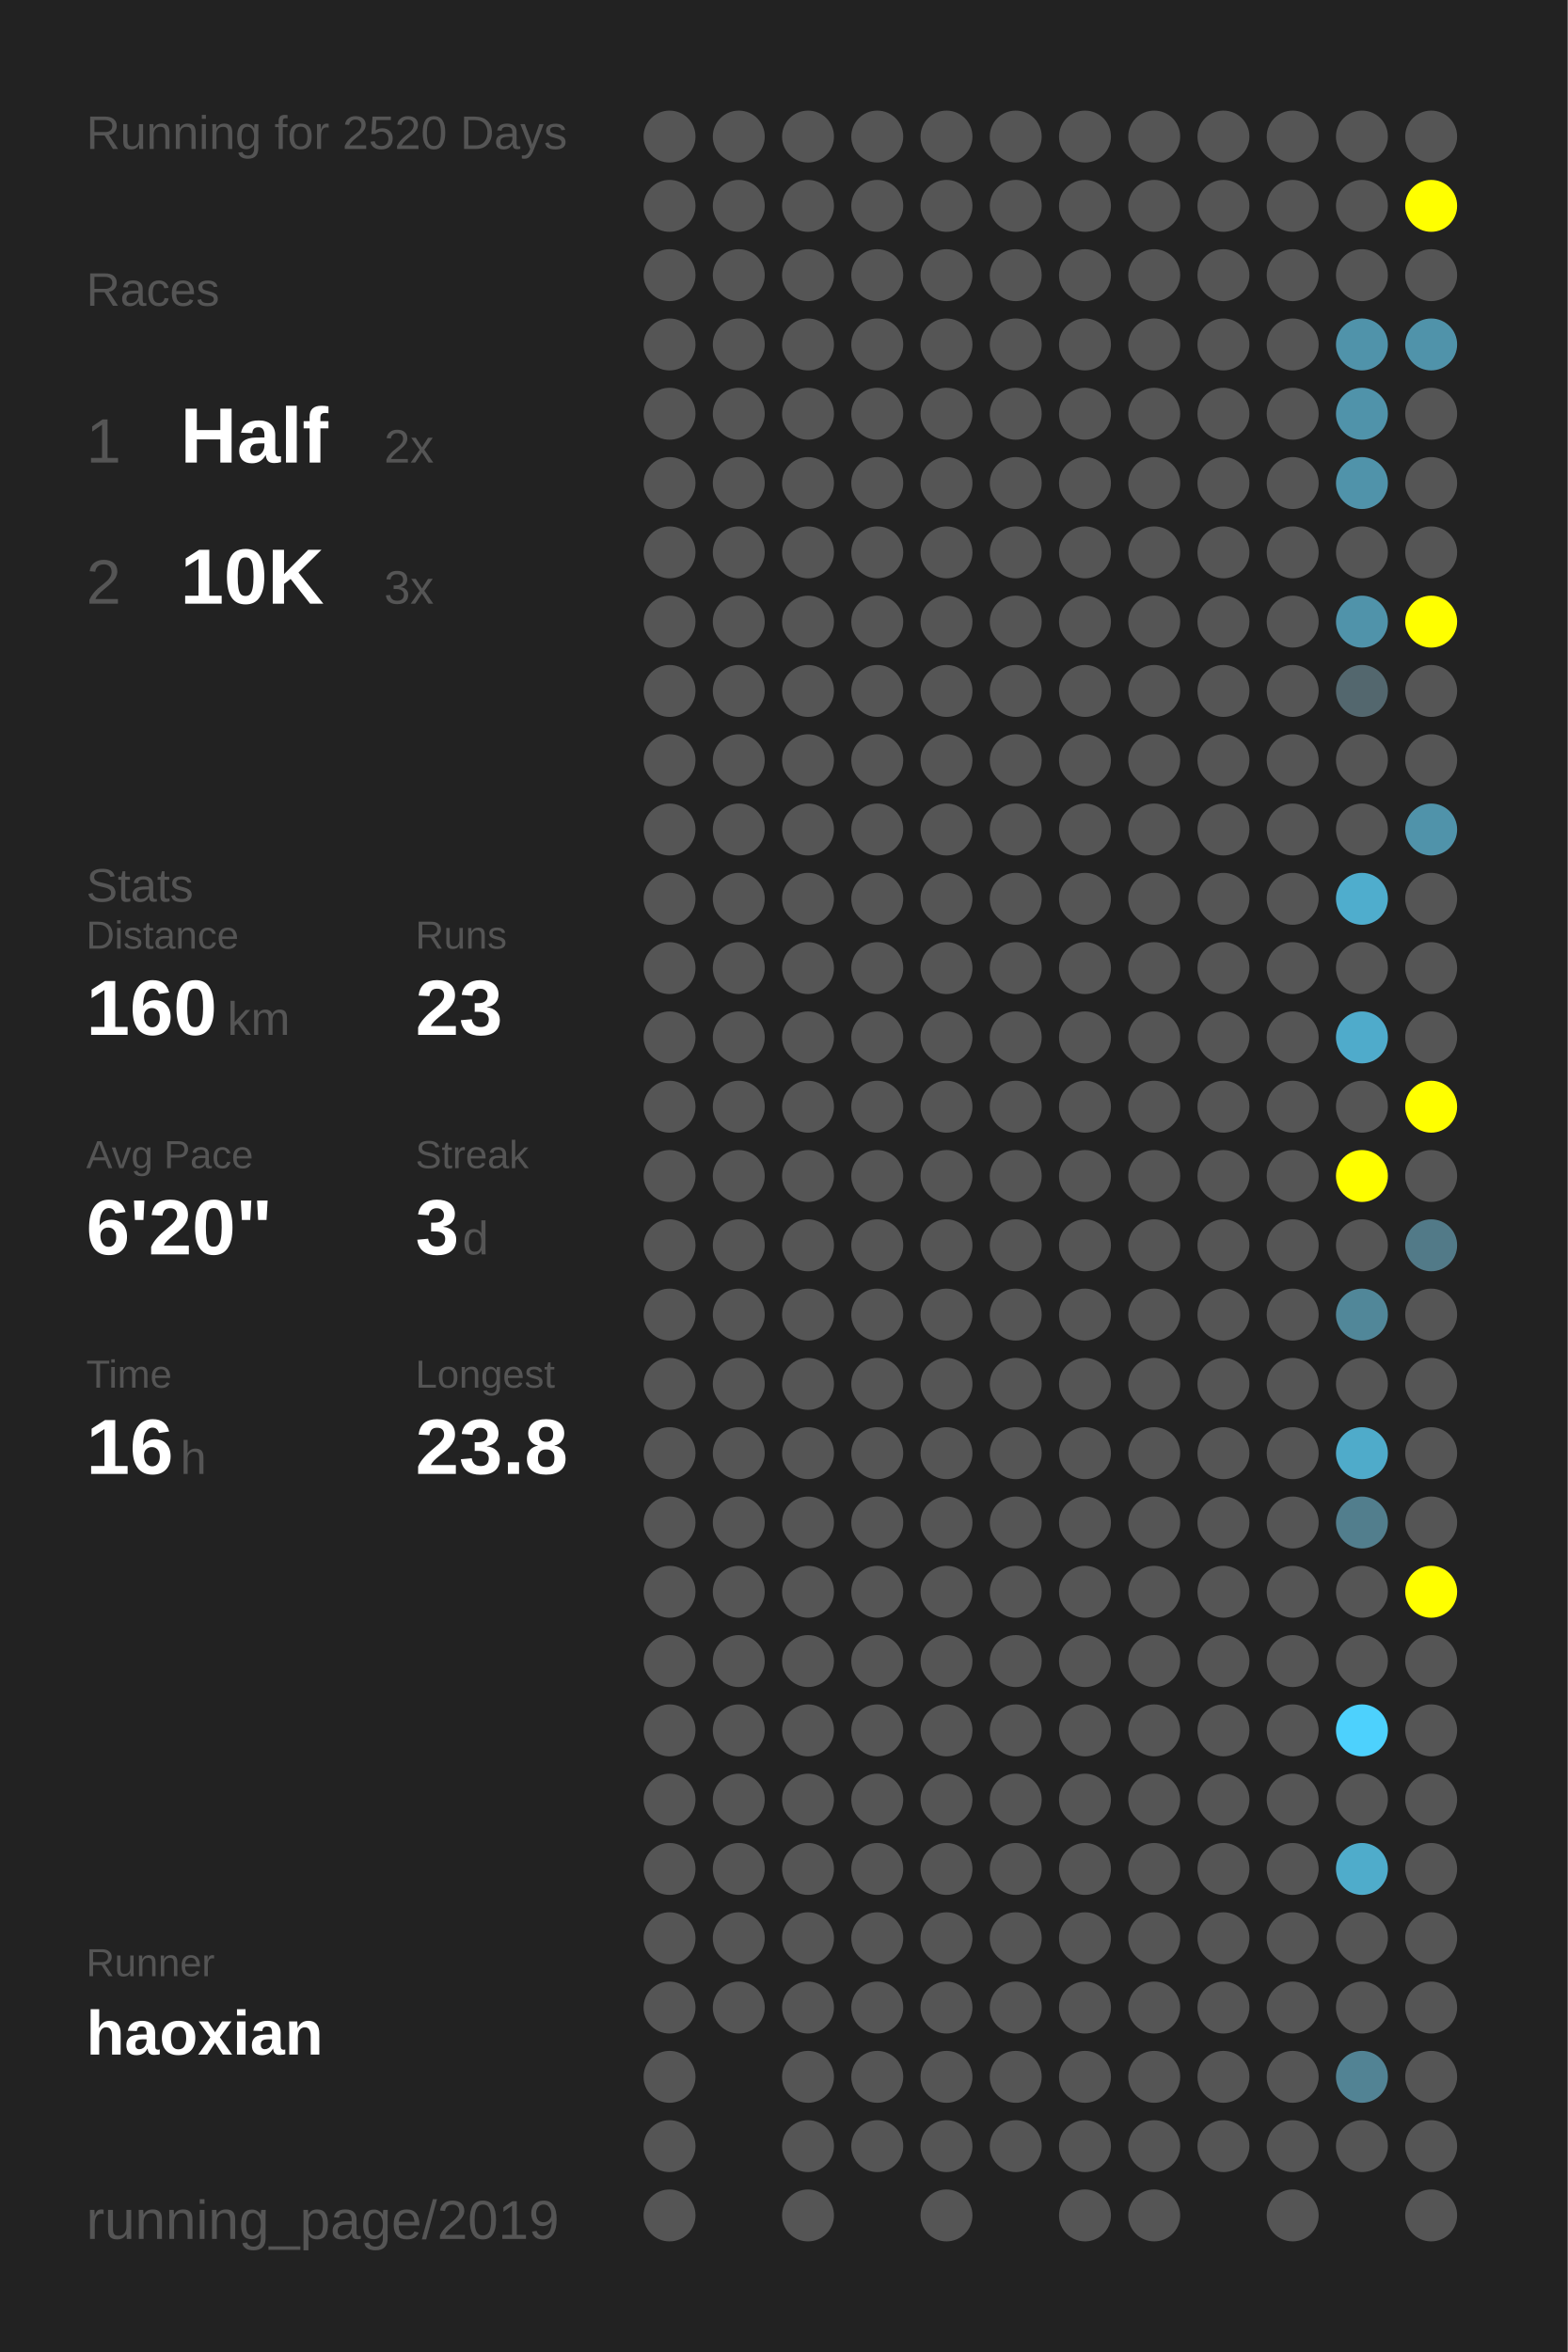
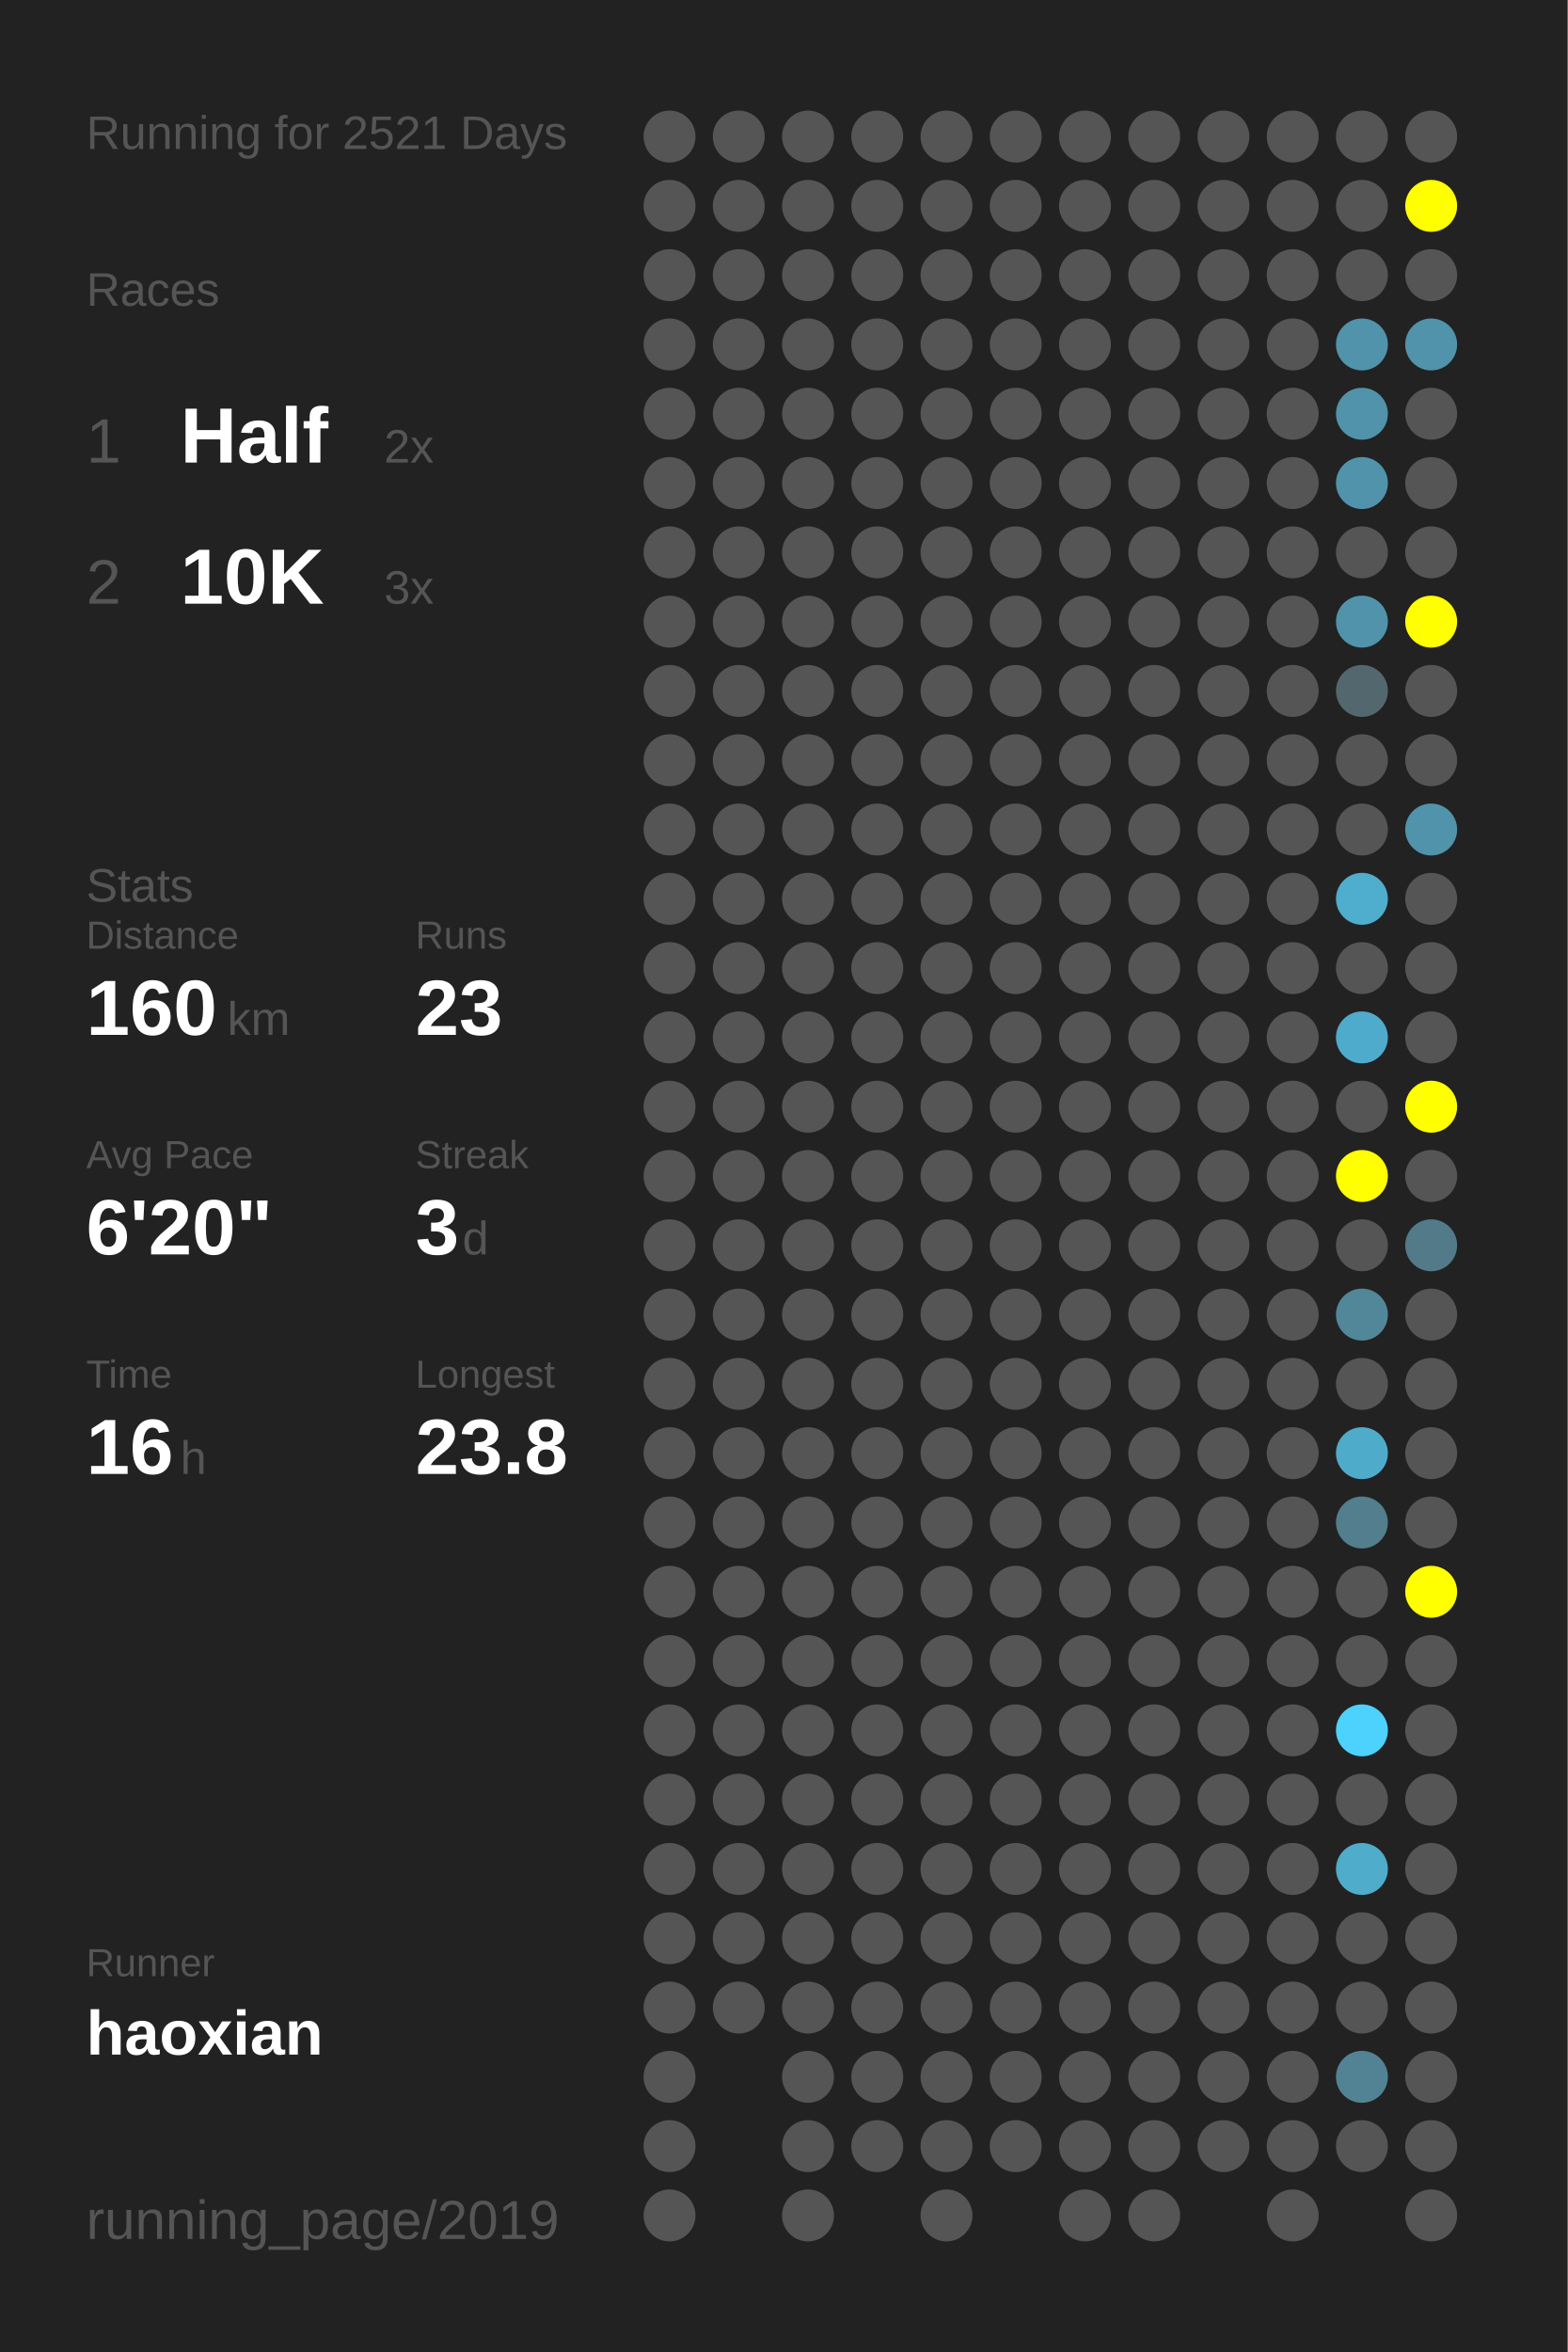
<svg xmlns="http://www.w3.org/2000/svg" baseProfile="full" height="300mm" version="1.1" viewBox="0,0,200,300" width="200mm">
  <defs />
  <rect fill="#222222" height="300" width="200" x="0" y="0" />
-   <text fill="#555555" style="font-size:6px; font-family:Arial;" x="11" y="19">Running for 2520 Days</text>
+   <text fill="#555555" style="font-size:6px; font-family:Arial;" x="11" y="19">Running for 2521 Days</text>
  <text fill="#555555" style="font-size:6px; font-family:Arial;" x="11" y="39">Races</text>
  <text fill="#555555" style="font-size:8px; font-family:Arial;" x="11" y="59">1</text>
  <text fill="#FFFFFF" style="font-size:10px; font-family:Arial; font-weight:bold;" x="23" y="59">Half</text>
  <text fill="#555555" style="font-size:6px; font-family:Arial;" x="49" y="59">2x</text>
  <text fill="#555555" style="font-size:8px; font-family:Arial;" x="11" y="77">2</text>
  <text fill="#FFFFFF" style="font-size:10px; font-family:Arial; font-weight:bold;" x="23" y="77">10K</text>
  <text fill="#555555" style="font-size:6px; font-family:Arial;" x="49" y="77">3x</text>
  <text fill="#555555" style="font-size:6px; font-family:Arial;" x="11" y="115">Stats</text>
  <text fill="#555555" style="font-size:5px; font-family:Arial;" x="11" y="121">Distance</text>
  <text fill="#FFFFFF" style="font-size:10px; font-family:Arial; font-weight:bold;" x="11" y="132">160</text>
  <text fill="#555555" style="font-size:6px; font-family:Arial;" x="29" y="132">km</text>
  <text fill="#555555" style="font-size:5px; font-family:Arial;" x="53" y="121">Runs</text>
  <text fill="#FFFFFF" style="font-size:10px; font-family:Arial; font-weight:bold;" x="53" y="132">23</text>
  <text fill="#555555" style="font-size:5px; font-family:Arial;" x="11" y="149">Avg Pace</text>
  <text fill="#FFFFFF" style="font-size:10px; font-family:Arial; font-weight:bold;" x="11" y="160">6'20"</text>
  <text fill="#555555" style="font-size:5px; font-family:Arial;" x="53" y="149">Streak</text>
  <text fill="#FFFFFF" style="font-size:10px; font-family:Arial; font-weight:bold;" x="53" y="160">3</text>
  <text fill="#555555" style="font-size:6px; font-family:Arial;" x="59" y="160">d</text>
  <text fill="#555555" style="font-size:5px; font-family:Arial;" x="11" y="177">Time</text>
  <text fill="#FFFFFF" style="font-size:10px; font-family:Arial; font-weight:bold;" x="11" y="188">16</text>
  <text fill="#555555" style="font-size:6px; font-family:Arial;" x="23" y="188">h</text>
  <text fill="#555555" style="font-size:5px; font-family:Arial;" x="53" y="177">Longest</text>
  <text fill="#FFFFFF" style="font-size:10px; font-family:Arial; font-weight:bold;" x="53" y="188">23.8</text>
  <text fill="#555555" style="font-size:5px; font-family:Arial;" x="11" y="252.065">Runner</text>
  <text fill="#FFFFFF" style="font-size:8px; font-family:Arial; font-weight:bold;" x="11" y="262.065">haoxian</text>
  <text fill="#555555" style="font-size:7px; font-family:Arial;" x="11" y="285.581">running_page/2019</text>
  <circle cx="85.417" cy="17.419" fill="#555555" r="3.312" />
  <circle cx="85.417" cy="26.258" fill="#555555" r="3.312" />
  <circle cx="85.417" cy="35.097" fill="#555555" r="3.312" />
  <circle cx="85.417" cy="43.935" fill="#555555" r="3.312" />
  <circle cx="85.417" cy="52.774" fill="#555555" r="3.312" />
  <circle cx="85.417" cy="61.613" fill="#555555" r="3.312" />
  <circle cx="85.417" cy="70.452" fill="#555555" r="3.312" />
  <circle cx="85.417" cy="79.29" fill="#555555" r="3.312" />
  <circle cx="85.417" cy="88.129" fill="#555555" r="3.312" />
  <circle cx="85.417" cy="96.968" fill="#555555" r="3.312" />
  <circle cx="85.417" cy="105.806" fill="#555555" r="3.312" />
  <circle cx="85.417" cy="114.645" fill="#555555" r="3.312" />
  <circle cx="85.417" cy="123.484" fill="#555555" r="3.312" />
  <circle cx="85.417" cy="132.323" fill="#555555" r="3.312" />
  <circle cx="85.417" cy="141.161" fill="#555555" r="3.312" />
  <circle cx="85.417" cy="150" fill="#555555" r="3.312" />
  <circle cx="85.417" cy="158.839" fill="#555555" r="3.312" />
  <circle cx="85.417" cy="167.677" fill="#555555" r="3.312" />
  <circle cx="85.417" cy="176.516" fill="#555555" r="3.312" />
  <circle cx="85.417" cy="185.355" fill="#555555" r="3.312" />
  <circle cx="85.417" cy="194.194" fill="#555555" r="3.312" />
  <circle cx="85.417" cy="203.032" fill="#555555" r="3.312" />
  <circle cx="85.417" cy="211.871" fill="#555555" r="3.312" />
  <circle cx="85.417" cy="220.71" fill="#555555" r="3.312" />
  <circle cx="85.417" cy="229.548" fill="#555555" r="3.312" />
  <circle cx="85.417" cy="238.387" fill="#555555" r="3.312" />
  <circle cx="85.417" cy="247.226" fill="#555555" r="3.312" />
  <circle cx="85.417" cy="256.065" fill="#555555" r="3.312" />
  <circle cx="85.417" cy="264.903" fill="#555555" r="3.312" />
  <circle cx="85.417" cy="273.742" fill="#555555" r="3.312" />
  <circle cx="85.417" cy="282.581" fill="#555555" r="3.312" />
  <circle cx="94.25" cy="17.419" fill="#555555" r="3.312" />
  <circle cx="94.25" cy="26.258" fill="#555555" r="3.312" />
  <circle cx="94.25" cy="35.097" fill="#555555" r="3.312" />
  <circle cx="94.25" cy="43.935" fill="#555555" r="3.312" />
  <circle cx="94.25" cy="52.774" fill="#555555" r="3.312" />
  <circle cx="94.25" cy="61.613" fill="#555555" r="3.312" />
  <circle cx="94.25" cy="70.452" fill="#555555" r="3.312" />
  <circle cx="94.25" cy="79.29" fill="#555555" r="3.312" />
  <circle cx="94.25" cy="88.129" fill="#555555" r="3.312" />
  <circle cx="94.25" cy="96.968" fill="#555555" r="3.312" />
  <circle cx="94.25" cy="105.806" fill="#555555" r="3.312" />
  <circle cx="94.25" cy="114.645" fill="#555555" r="3.312" />
  <circle cx="94.25" cy="123.484" fill="#555555" r="3.312" />
  <circle cx="94.25" cy="132.323" fill="#555555" r="3.312" />
  <circle cx="94.25" cy="141.161" fill="#555555" r="3.312" />
  <circle cx="94.25" cy="150" fill="#555555" r="3.312" />
  <circle cx="94.25" cy="158.839" fill="#555555" r="3.312" />
  <circle cx="94.25" cy="167.677" fill="#555555" r="3.312" />
  <circle cx="94.25" cy="176.516" fill="#555555" r="3.312" />
  <circle cx="94.25" cy="185.355" fill="#555555" r="3.312" />
  <circle cx="94.25" cy="194.194" fill="#555555" r="3.312" />
  <circle cx="94.25" cy="203.032" fill="#555555" r="3.312" />
  <circle cx="94.25" cy="211.871" fill="#555555" r="3.312" />
  <circle cx="94.25" cy="220.71" fill="#555555" r="3.312" />
  <circle cx="94.25" cy="229.548" fill="#555555" r="3.312" />
  <circle cx="94.25" cy="238.387" fill="#555555" r="3.312" />
  <circle cx="94.25" cy="247.226" fill="#555555" r="3.312" />
  <circle cx="94.25" cy="256.065" fill="#555555" r="3.312" />
  <circle cx="103.083" cy="17.419" fill="#555555" r="3.312" />
  <circle cx="103.083" cy="26.258" fill="#555555" r="3.312" />
  <circle cx="103.083" cy="35.097" fill="#555555" r="3.312" />
  <circle cx="103.083" cy="43.935" fill="#555555" r="3.312" />
  <circle cx="103.083" cy="52.774" fill="#555555" r="3.312" />
  <circle cx="103.083" cy="61.613" fill="#555555" r="3.312" />
  <circle cx="103.083" cy="70.452" fill="#555555" r="3.312" />
  <circle cx="103.083" cy="79.29" fill="#555555" r="3.312" />
  <circle cx="103.083" cy="88.129" fill="#555555" r="3.312" />
  <circle cx="103.083" cy="96.968" fill="#555555" r="3.312" />
  <circle cx="103.083" cy="105.806" fill="#555555" r="3.312" />
  <circle cx="103.083" cy="114.645" fill="#555555" r="3.312" />
  <circle cx="103.083" cy="123.484" fill="#555555" r="3.312" />
  <circle cx="103.083" cy="132.323" fill="#555555" r="3.312" />
  <circle cx="103.083" cy="141.161" fill="#555555" r="3.312" />
  <circle cx="103.083" cy="150" fill="#555555" r="3.312" />
  <circle cx="103.083" cy="158.839" fill="#555555" r="3.312" />
  <circle cx="103.083" cy="167.677" fill="#555555" r="3.312" />
  <circle cx="103.083" cy="176.516" fill="#555555" r="3.312" />
  <circle cx="103.083" cy="185.355" fill="#555555" r="3.312" />
  <circle cx="103.083" cy="194.194" fill="#555555" r="3.312" />
  <circle cx="103.083" cy="203.032" fill="#555555" r="3.312" />
  <circle cx="103.083" cy="211.871" fill="#555555" r="3.312" />
  <circle cx="103.083" cy="220.71" fill="#555555" r="3.312" />
  <circle cx="103.083" cy="229.548" fill="#555555" r="3.312" />
  <circle cx="103.083" cy="238.387" fill="#555555" r="3.312" />
  <circle cx="103.083" cy="247.226" fill="#555555" r="3.312" />
  <circle cx="103.083" cy="256.065" fill="#555555" r="3.312" />
  <circle cx="103.083" cy="264.903" fill="#555555" r="3.312" />
  <circle cx="103.083" cy="273.742" fill="#555555" r="3.312" />
  <circle cx="103.083" cy="282.581" fill="#555555" r="3.312" />
  <circle cx="111.917" cy="17.419" fill="#555555" r="3.312" />
  <circle cx="111.917" cy="26.258" fill="#555555" r="3.312" />
  <circle cx="111.917" cy="35.097" fill="#555555" r="3.312" />
  <circle cx="111.917" cy="43.935" fill="#555555" r="3.312" />
  <circle cx="111.917" cy="52.774" fill="#555555" r="3.312" />
  <circle cx="111.917" cy="61.613" fill="#555555" r="3.312" />
  <circle cx="111.917" cy="70.452" fill="#555555" r="3.312" />
  <circle cx="111.917" cy="79.29" fill="#555555" r="3.312" />
  <circle cx="111.917" cy="88.129" fill="#555555" r="3.312" />
  <circle cx="111.917" cy="96.968" fill="#555555" r="3.312" />
  <circle cx="111.917" cy="105.806" fill="#555555" r="3.312" />
  <circle cx="111.917" cy="114.645" fill="#555555" r="3.312" />
  <circle cx="111.917" cy="123.484" fill="#555555" r="3.312" />
  <circle cx="111.917" cy="132.323" fill="#555555" r="3.312" />
  <circle cx="111.917" cy="141.161" fill="#555555" r="3.312" />
  <circle cx="111.917" cy="150" fill="#555555" r="3.312" />
  <circle cx="111.917" cy="158.839" fill="#555555" r="3.312" />
  <circle cx="111.917" cy="167.677" fill="#555555" r="3.312" />
  <circle cx="111.917" cy="176.516" fill="#555555" r="3.312" />
  <circle cx="111.917" cy="185.355" fill="#555555" r="3.312" />
  <circle cx="111.917" cy="194.194" fill="#555555" r="3.312" />
  <circle cx="111.917" cy="203.032" fill="#555555" r="3.312" />
  <circle cx="111.917" cy="211.871" fill="#555555" r="3.312" />
  <circle cx="111.917" cy="220.71" fill="#555555" r="3.312" />
  <circle cx="111.917" cy="229.548" fill="#555555" r="3.312" />
  <circle cx="111.917" cy="238.387" fill="#555555" r="3.312" />
  <circle cx="111.917" cy="247.226" fill="#555555" r="3.312" />
  <circle cx="111.917" cy="256.065" fill="#555555" r="3.312" />
  <circle cx="111.917" cy="264.903" fill="#555555" r="3.312" />
  <circle cx="111.917" cy="273.742" fill="#555555" r="3.312" />
  <circle cx="120.75" cy="17.419" fill="#555555" r="3.312" />
  <circle cx="120.75" cy="26.258" fill="#555555" r="3.312" />
  <circle cx="120.75" cy="35.097" fill="#555555" r="3.312" />
  <circle cx="120.75" cy="43.935" fill="#555555" r="3.312" />
  <circle cx="120.75" cy="52.774" fill="#555555" r="3.312" />
  <circle cx="120.75" cy="61.613" fill="#555555" r="3.312" />
  <circle cx="120.75" cy="70.452" fill="#555555" r="3.312" />
  <circle cx="120.75" cy="79.29" fill="#555555" r="3.312" />
  <circle cx="120.75" cy="88.129" fill="#555555" r="3.312" />
  <circle cx="120.75" cy="96.968" fill="#555555" r="3.312" />
  <circle cx="120.75" cy="105.806" fill="#555555" r="3.312" />
  <circle cx="120.75" cy="114.645" fill="#555555" r="3.312" />
  <circle cx="120.75" cy="123.484" fill="#555555" r="3.312" />
  <circle cx="120.75" cy="132.323" fill="#555555" r="3.312" />
  <circle cx="120.75" cy="141.161" fill="#555555" r="3.312" />
  <circle cx="120.75" cy="150" fill="#555555" r="3.312" />
  <circle cx="120.75" cy="158.839" fill="#555555" r="3.312" />
  <circle cx="120.75" cy="167.677" fill="#555555" r="3.312" />
  <circle cx="120.75" cy="176.516" fill="#555555" r="3.312" />
  <circle cx="120.75" cy="185.355" fill="#555555" r="3.312" />
  <circle cx="120.75" cy="194.194" fill="#555555" r="3.312" />
  <circle cx="120.75" cy="203.032" fill="#555555" r="3.312" />
  <circle cx="120.75" cy="211.871" fill="#555555" r="3.312" />
  <circle cx="120.75" cy="220.71" fill="#555555" r="3.312" />
  <circle cx="120.75" cy="229.548" fill="#555555" r="3.312" />
  <circle cx="120.75" cy="238.387" fill="#555555" r="3.312" />
  <circle cx="120.75" cy="247.226" fill="#555555" r="3.312" />
  <circle cx="120.75" cy="256.065" fill="#555555" r="3.312" />
  <circle cx="120.75" cy="264.903" fill="#555555" r="3.312" />
  <circle cx="120.75" cy="273.742" fill="#555555" r="3.312" />
  <circle cx="120.75" cy="282.581" fill="#555555" r="3.312" />
  <circle cx="129.583" cy="17.419" fill="#555555" r="3.312" />
  <circle cx="129.583" cy="26.258" fill="#555555" r="3.312" />
  <circle cx="129.583" cy="35.097" fill="#555555" r="3.312" />
  <circle cx="129.583" cy="43.935" fill="#555555" r="3.312" />
  <circle cx="129.583" cy="52.774" fill="#555555" r="3.312" />
  <circle cx="129.583" cy="61.613" fill="#555555" r="3.312" />
  <circle cx="129.583" cy="70.452" fill="#555555" r="3.312" />
  <circle cx="129.583" cy="79.29" fill="#555555" r="3.312" />
  <circle cx="129.583" cy="88.129" fill="#555555" r="3.312" />
  <circle cx="129.583" cy="96.968" fill="#555555" r="3.312" />
  <circle cx="129.583" cy="105.806" fill="#555555" r="3.312" />
  <circle cx="129.583" cy="114.645" fill="#555555" r="3.312" />
  <circle cx="129.583" cy="123.484" fill="#555555" r="3.312" />
  <circle cx="129.583" cy="132.323" fill="#555555" r="3.312" />
  <circle cx="129.583" cy="141.161" fill="#555555" r="3.312" />
  <circle cx="129.583" cy="150" fill="#555555" r="3.312" />
  <circle cx="129.583" cy="158.839" fill="#555555" r="3.312" />
  <circle cx="129.583" cy="167.677" fill="#555555" r="3.312" />
  <circle cx="129.583" cy="176.516" fill="#555555" r="3.312" />
  <circle cx="129.583" cy="185.355" fill="#555555" r="3.312" />
  <circle cx="129.583" cy="194.194" fill="#555555" r="3.312" />
  <circle cx="129.583" cy="203.032" fill="#555555" r="3.312" />
  <circle cx="129.583" cy="211.871" fill="#555555" r="3.312" />
  <circle cx="129.583" cy="220.71" fill="#555555" r="3.312" />
  <circle cx="129.583" cy="229.548" fill="#555555" r="3.312" />
  <circle cx="129.583" cy="238.387" fill="#555555" r="3.312" />
  <circle cx="129.583" cy="247.226" fill="#555555" r="3.312" />
  <circle cx="129.583" cy="256.065" fill="#555555" r="3.312" />
  <circle cx="129.583" cy="264.903" fill="#555555" r="3.312" />
  <circle cx="129.583" cy="273.742" fill="#555555" r="3.312" />
  <circle cx="138.417" cy="17.419" fill="#555555" r="3.312" />
  <circle cx="138.417" cy="26.258" fill="#555555" r="3.312" />
  <circle cx="138.417" cy="35.097" fill="#555555" r="3.312" />
  <circle cx="138.417" cy="43.935" fill="#555555" r="3.312" />
  <circle cx="138.417" cy="52.774" fill="#555555" r="3.312" />
  <circle cx="138.417" cy="61.613" fill="#555555" r="3.312" />
  <circle cx="138.417" cy="70.452" fill="#555555" r="3.312" />
  <circle cx="138.417" cy="79.29" fill="#555555" r="3.312" />
  <circle cx="138.417" cy="88.129" fill="#555555" r="3.312" />
  <circle cx="138.417" cy="96.968" fill="#555555" r="3.312" />
  <circle cx="138.417" cy="105.806" fill="#555555" r="3.312" />
  <circle cx="138.417" cy="114.645" fill="#555555" r="3.312" />
  <circle cx="138.417" cy="123.484" fill="#555555" r="3.312" />
  <circle cx="138.417" cy="132.323" fill="#555555" r="3.312" />
  <circle cx="138.417" cy="141.161" fill="#555555" r="3.312" />
  <circle cx="138.417" cy="150" fill="#555555" r="3.312" />
  <circle cx="138.417" cy="158.839" fill="#555555" r="3.312" />
  <circle cx="138.417" cy="167.677" fill="#555555" r="3.312" />
  <circle cx="138.417" cy="176.516" fill="#555555" r="3.312" />
  <circle cx="138.417" cy="185.355" fill="#555555" r="3.312" />
  <circle cx="138.417" cy="194.194" fill="#555555" r="3.312" />
  <circle cx="138.417" cy="203.032" fill="#555555" r="3.312" />
  <circle cx="138.417" cy="211.871" fill="#555555" r="3.312" />
  <circle cx="138.417" cy="220.71" fill="#555555" r="3.312" />
  <circle cx="138.417" cy="229.548" fill="#555555" r="3.312" />
  <circle cx="138.417" cy="238.387" fill="#555555" r="3.312" />
  <circle cx="138.417" cy="247.226" fill="#555555" r="3.312" />
  <circle cx="138.417" cy="256.065" fill="#555555" r="3.312" />
  <circle cx="138.417" cy="264.903" fill="#555555" r="3.312" />
  <circle cx="138.417" cy="273.742" fill="#555555" r="3.312" />
  <circle cx="138.417" cy="282.581" fill="#555555" r="3.312" />
  <circle cx="147.25" cy="17.419" fill="#555555" r="3.312" />
  <circle cx="147.25" cy="26.258" fill="#555555" r="3.312" />
  <circle cx="147.25" cy="35.097" fill="#555555" r="3.312" />
  <circle cx="147.25" cy="43.935" fill="#555555" r="3.312" />
  <circle cx="147.25" cy="52.774" fill="#555555" r="3.312" />
  <circle cx="147.25" cy="61.613" fill="#555555" r="3.312" />
  <circle cx="147.25" cy="70.452" fill="#555555" r="3.312" />
  <circle cx="147.25" cy="79.29" fill="#555555" r="3.312" />
  <circle cx="147.25" cy="88.129" fill="#555555" r="3.312" />
  <circle cx="147.25" cy="96.968" fill="#555555" r="3.312" />
  <circle cx="147.25" cy="105.806" fill="#555555" r="3.312" />
  <circle cx="147.25" cy="114.645" fill="#555555" r="3.312" />
  <circle cx="147.25" cy="123.484" fill="#555555" r="3.312" />
  <circle cx="147.25" cy="132.323" fill="#555555" r="3.312" />
  <circle cx="147.25" cy="141.161" fill="#555555" r="3.312" />
  <circle cx="147.25" cy="150" fill="#555555" r="3.312" />
  <circle cx="147.25" cy="158.839" fill="#555555" r="3.312" />
  <circle cx="147.25" cy="167.677" fill="#555555" r="3.312" />
  <circle cx="147.25" cy="176.516" fill="#555555" r="3.312" />
  <circle cx="147.25" cy="185.355" fill="#555555" r="3.312" />
  <circle cx="147.25" cy="194.194" fill="#555555" r="3.312" />
  <circle cx="147.25" cy="203.032" fill="#555555" r="3.312" />
  <circle cx="147.25" cy="211.871" fill="#555555" r="3.312" />
  <circle cx="147.25" cy="220.71" fill="#555555" r="3.312" />
  <circle cx="147.25" cy="229.548" fill="#555555" r="3.312" />
  <circle cx="147.25" cy="238.387" fill="#555555" r="3.312" />
  <circle cx="147.25" cy="247.226" fill="#555555" r="3.312" />
  <circle cx="147.25" cy="256.065" fill="#555555" r="3.312" />
  <circle cx="147.25" cy="264.903" fill="#555555" r="3.312" />
  <circle cx="147.25" cy="273.742" fill="#555555" r="3.312" />
  <circle cx="147.25" cy="282.581" fill="#555555" r="3.312" />
  <circle cx="156.083" cy="17.419" fill="#555555" r="3.312" />
  <circle cx="156.083" cy="26.258" fill="#555555" r="3.312" />
  <circle cx="156.083" cy="35.097" fill="#555555" r="3.312" />
  <circle cx="156.083" cy="43.935" fill="#555555" r="3.312" />
  <circle cx="156.083" cy="52.774" fill="#555555" r="3.312" />
  <circle cx="156.083" cy="61.613" fill="#555555" r="3.312" />
  <circle cx="156.083" cy="70.452" fill="#555555" r="3.312" />
  <circle cx="156.083" cy="79.29" fill="#555555" r="3.312" />
  <circle cx="156.083" cy="88.129" fill="#555555" r="3.312" />
  <circle cx="156.083" cy="96.968" fill="#555555" r="3.312" />
  <circle cx="156.083" cy="105.806" fill="#555555" r="3.312" />
  <circle cx="156.083" cy="114.645" fill="#555555" r="3.312" />
  <circle cx="156.083" cy="123.484" fill="#555555" r="3.312" />
  <circle cx="156.083" cy="132.323" fill="#555555" r="3.312" />
  <circle cx="156.083" cy="141.161" fill="#555555" r="3.312" />
  <circle cx="156.083" cy="150" fill="#555555" r="3.312" />
  <circle cx="156.083" cy="158.839" fill="#555555" r="3.312" />
  <circle cx="156.083" cy="167.677" fill="#555555" r="3.312" />
  <circle cx="156.083" cy="176.516" fill="#555555" r="3.312" />
  <circle cx="156.083" cy="185.355" fill="#555555" r="3.312" />
  <circle cx="156.083" cy="194.194" fill="#555555" r="3.312" />
  <circle cx="156.083" cy="203.032" fill="#555555" r="3.312" />
  <circle cx="156.083" cy="211.871" fill="#555555" r="3.312" />
  <circle cx="156.083" cy="220.71" fill="#555555" r="3.312" />
  <circle cx="156.083" cy="229.548" fill="#555555" r="3.312" />
  <circle cx="156.083" cy="238.387" fill="#555555" r="3.312" />
  <circle cx="156.083" cy="247.226" fill="#555555" r="3.312" />
  <circle cx="156.083" cy="256.065" fill="#555555" r="3.312" />
  <circle cx="156.083" cy="264.903" fill="#555555" r="3.312" />
  <circle cx="156.083" cy="273.742" fill="#555555" r="3.312" />
  <circle cx="164.917" cy="17.419" fill="#555555" r="3.312" />
  <circle cx="164.917" cy="26.258" fill="#555555" r="3.312" />
  <circle cx="164.917" cy="35.097" fill="#555555" r="3.312" />
  <circle cx="164.917" cy="43.935" fill="#555555" r="3.312" />
  <circle cx="164.917" cy="52.774" fill="#555555" r="3.312" />
  <circle cx="164.917" cy="61.613" fill="#555555" r="3.312" />
  <circle cx="164.917" cy="70.452" fill="#555555" r="3.312" />
  <circle cx="164.917" cy="79.29" fill="#555555" r="3.312" />
  <circle cx="164.917" cy="88.129" fill="#555555" r="3.312" />
  <circle cx="164.917" cy="96.968" fill="#555555" r="3.312" />
  <circle cx="164.917" cy="105.806" fill="#555555" r="3.312" />
  <circle cx="164.917" cy="114.645" fill="#555555" r="3.312" />
  <circle cx="164.917" cy="123.484" fill="#555555" r="3.312" />
  <circle cx="164.917" cy="132.323" fill="#555555" r="3.312" />
  <circle cx="164.917" cy="141.161" fill="#555555" r="3.312" />
  <circle cx="164.917" cy="150" fill="#555555" r="3.312" />
  <circle cx="164.917" cy="158.839" fill="#555555" r="3.312" />
  <circle cx="164.917" cy="167.677" fill="#555555" r="3.312" />
  <circle cx="164.917" cy="176.516" fill="#555555" r="3.312" />
  <circle cx="164.917" cy="185.355" fill="#555555" r="3.312" />
  <circle cx="164.917" cy="194.194" fill="#555555" r="3.312" />
  <circle cx="164.917" cy="203.032" fill="#555555" r="3.312" />
  <circle cx="164.917" cy="211.871" fill="#555555" r="3.312" />
  <circle cx="164.917" cy="220.71" fill="#555555" r="3.312" />
  <circle cx="164.917" cy="229.548" fill="#555555" r="3.312" />
  <circle cx="164.917" cy="238.387" fill="#555555" r="3.312" />
  <circle cx="164.917" cy="247.226" fill="#555555" r="3.312" />
  <circle cx="164.917" cy="256.065" fill="#555555" r="3.312" />
  <circle cx="164.917" cy="264.903" fill="#555555" r="3.312" />
  <circle cx="164.917" cy="273.742" fill="#555555" r="3.312" />
  <circle cx="164.917" cy="282.581" fill="#555555" r="3.312" />
  <circle cx="173.75" cy="17.419" fill="#555555" r="3.312" />
  <circle cx="173.75" cy="26.258" fill="#555555" r="3.312" />
  <circle cx="173.75" cy="35.097" fill="#555555" r="3.312" />
  <circle cx="173.75" cy="43.935" fill="#5093aa" r="3.312" />
  <circle cx="173.75" cy="52.774" fill="#5093aa" r="3.312" />
  <circle cx="173.75" cy="61.613" fill="#5093aa" r="3.312" />
  <circle cx="173.75" cy="70.452" fill="#555555" r="3.312" />
  <circle cx="173.75" cy="79.29" fill="#5093aa" r="3.312" />
  <circle cx="173.75" cy="88.129" fill="#53676e" r="3.312" />
  <circle cx="173.75" cy="96.968" fill="#555555" r="3.312" />
  <circle cx="173.75" cy="105.806" fill="#555555" r="3.312" />
  <circle cx="173.75" cy="114.645" fill="#4fadcd" r="3.312" />
  <circle cx="173.75" cy="123.484" fill="#555555" r="3.312" />
  <circle cx="173.75" cy="132.323" fill="#4fabcb" r="3.312" />
  <circle cx="173.75" cy="141.161" fill="#555555" r="3.312" />
  <circle cx="173.75" cy="150" fill="#FFFF00" r="3.312" />
  <circle cx="173.75" cy="158.839" fill="#555555" r="3.312" />
  <circle cx="173.75" cy="167.677" fill="#518799" r="3.312" />
  <circle cx="173.75" cy="176.516" fill="#555555" r="3.312" />
  <circle cx="173.75" cy="185.355" fill="#4fabca" r="3.312" />
  <circle cx="173.75" cy="194.194" fill="#527e8d" r="3.312" />
  <circle cx="173.75" cy="203.032" fill="#555555" r="3.312" />
  <circle cx="173.75" cy="211.871" fill="#555555" r="3.312" />
  <circle cx="173.75" cy="220.71" fill="#4dd1fd" r="3.312" />
  <circle cx="173.75" cy="229.548" fill="#555555" r="3.312" />
  <circle cx="173.75" cy="238.387" fill="#4faccb" r="3.312" />
  <circle cx="173.75" cy="247.226" fill="#555555" r="3.312" />
  <circle cx="173.75" cy="256.065" fill="#555555" r="3.312" />
  <circle cx="173.75" cy="264.903" fill="#528394" r="3.312" />
  <circle cx="173.75" cy="273.742" fill="#555555" r="3.312" />
  <circle cx="182.583" cy="17.419" fill="#555555" r="3.312" />
  <circle cx="182.583" cy="26.258" fill="#FFFF00" r="3.312" />
  <circle cx="182.583" cy="35.097" fill="#555555" r="3.312" />
  <circle cx="182.583" cy="43.935" fill="#5093aa" r="3.312" />
  <circle cx="182.583" cy="52.774" fill="#555555" r="3.312" />
  <circle cx="182.583" cy="61.613" fill="#555555" r="3.312" />
  <circle cx="182.583" cy="70.452" fill="#555555" r="3.312" />
  <circle cx="182.583" cy="79.29" fill="#FFFF00" r="3.312" />
  <circle cx="182.583" cy="88.129" fill="#555555" r="3.312" />
  <circle cx="182.583" cy="96.968" fill="#555555" r="3.312" />
  <circle cx="182.583" cy="105.806" fill="#5093aa" r="3.312" />
  <circle cx="182.583" cy="114.645" fill="#555555" r="3.312" />
  <circle cx="182.583" cy="123.484" fill="#555555" r="3.312" />
  <circle cx="182.583" cy="132.323" fill="#555555" r="3.312" />
  <circle cx="182.583" cy="141.161" fill="#FFFF00" r="3.312" />
  <circle cx="182.583" cy="150" fill="#555555" r="3.312" />
  <circle cx="182.583" cy="158.839" fill="#527a88" r="3.312" />
  <circle cx="182.583" cy="167.677" fill="#555555" r="3.312" />
  <circle cx="182.583" cy="176.516" fill="#555555" r="3.312" />
  <circle cx="182.583" cy="185.355" fill="#555555" r="3.312" />
  <circle cx="182.583" cy="194.194" fill="#555555" r="3.312" />
  <circle cx="182.583" cy="203.032" fill="#FFFF00" r="3.312" />
  <circle cx="182.583" cy="211.871" fill="#555555" r="3.312" />
  <circle cx="182.583" cy="220.71" fill="#555555" r="3.312" />
  <circle cx="182.583" cy="229.548" fill="#555555" r="3.312" />
  <circle cx="182.583" cy="238.387" fill="#555555" r="3.312" />
  <circle cx="182.583" cy="247.226" fill="#555555" r="3.312" />
  <circle cx="182.583" cy="256.065" fill="#555555" r="3.312" />
  <circle cx="182.583" cy="264.903" fill="#555555" r="3.312" />
  <circle cx="182.583" cy="273.742" fill="#555555" r="3.312" />
  <circle cx="182.583" cy="282.581" fill="#555555" r="3.312" />
</svg>
